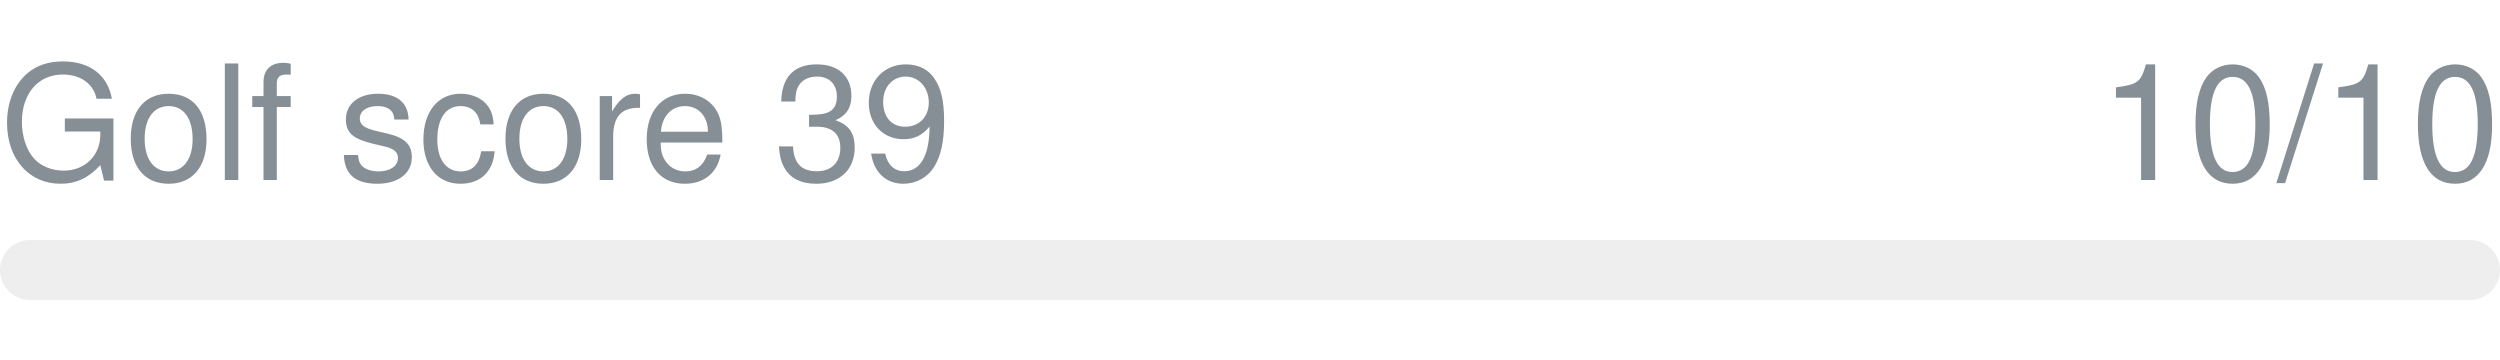
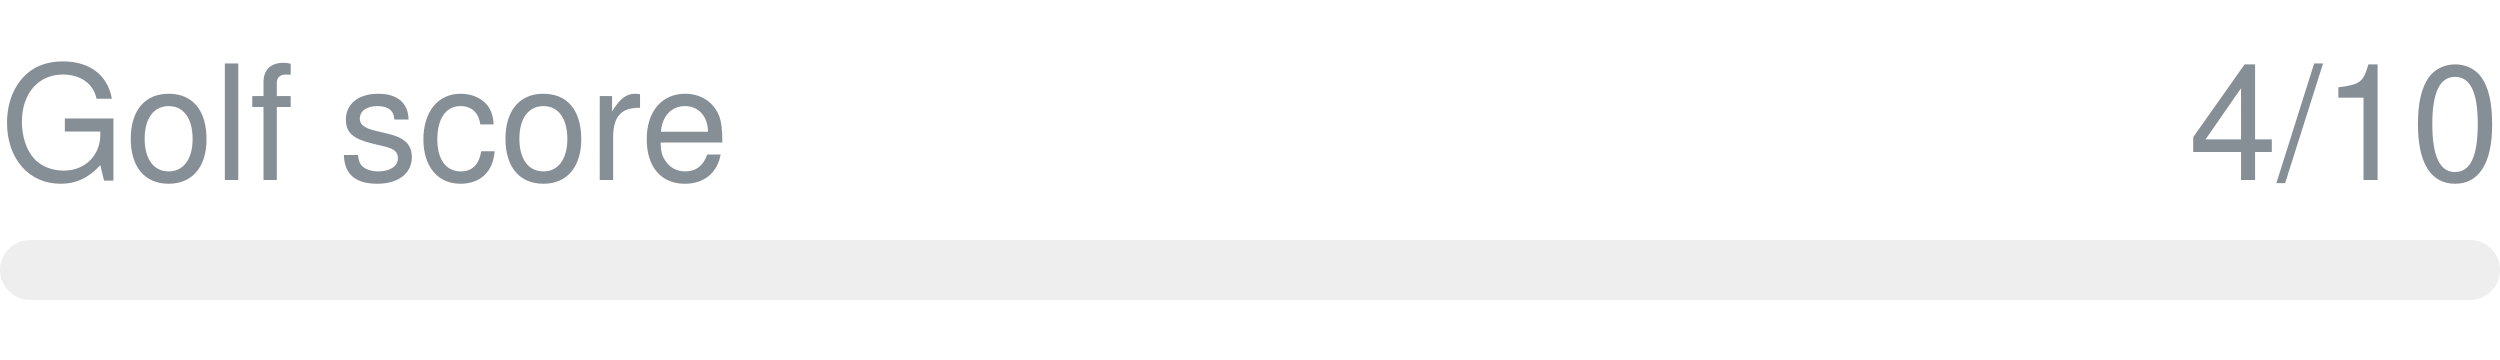
- <svg xmlns="http://www.w3.org/2000/svg" width="250px" height="36px" role="img" aria-label="Golf score 39: 10/10">
+ <svg xmlns="http://www.w3.org/2000/svg" width="250px" height="36px" role="img" aria-label="Golf score: 4/10">
  <svg y="6px" height="16px" font-size="16px" font-family="-apple-system, BlinkMacSystemFont, Segoe UI, Helvetica, Arial, sans-serif, Apple Color Emoji, Segoe UI Emoji" fill="#868E96">
-     <text x="0" y="12">Golf score 39</text>
-     <text x="250" y="12" text-anchor="end">10/10</text>
+     <text x="0" y="12">Golf score</text>
+     <text x="250" y="12" text-anchor="end">4/10</text>
  </svg>
  <svg y="24" width="250px" height="6px">
    <rect rx="3" width="100%" height="100%" fill="#EEEEEE" />
    <rect rx="3" width="0%" height="100%" fill="#0170F0" transform="">
-       <animate attributeName="width" begin="0.5s" dur="600ms" from="0%" to="100%" repeatCount="1" fill="freeze" calcMode="spline" keyTimes="0; 1" keySplines="0.3, 0.61, 0.355, 1" />
+       <animate attributeName="width" begin="0.5s" dur="600ms" from="0%" to="40%" repeatCount="1" fill="freeze" calcMode="spline" keyTimes="0; 1" keySplines="0.3, 0.61, 0.355, 1" />
    </rect>
  </svg>
</svg>
